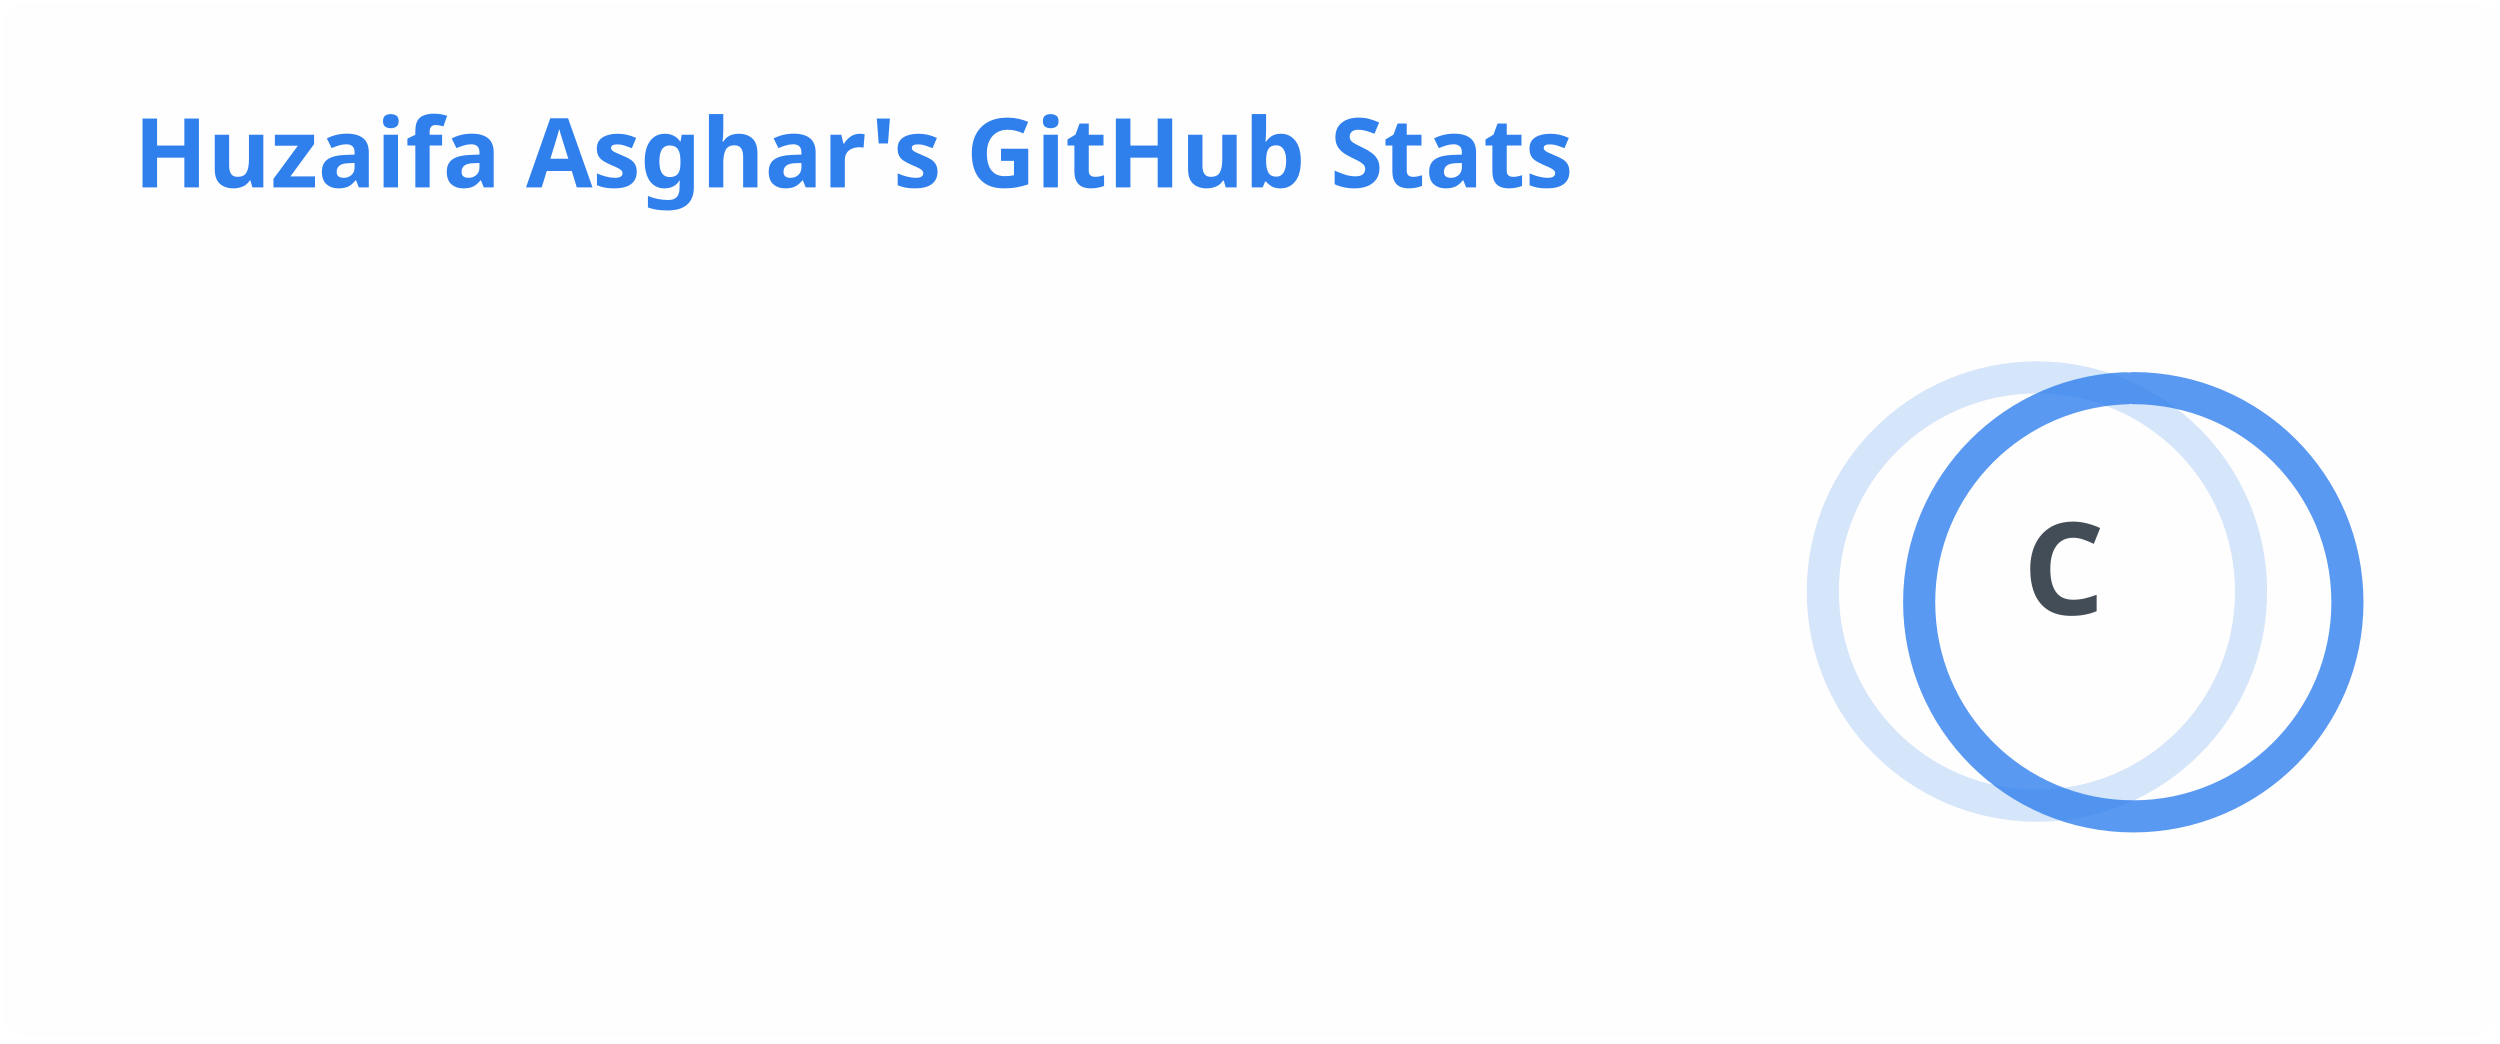
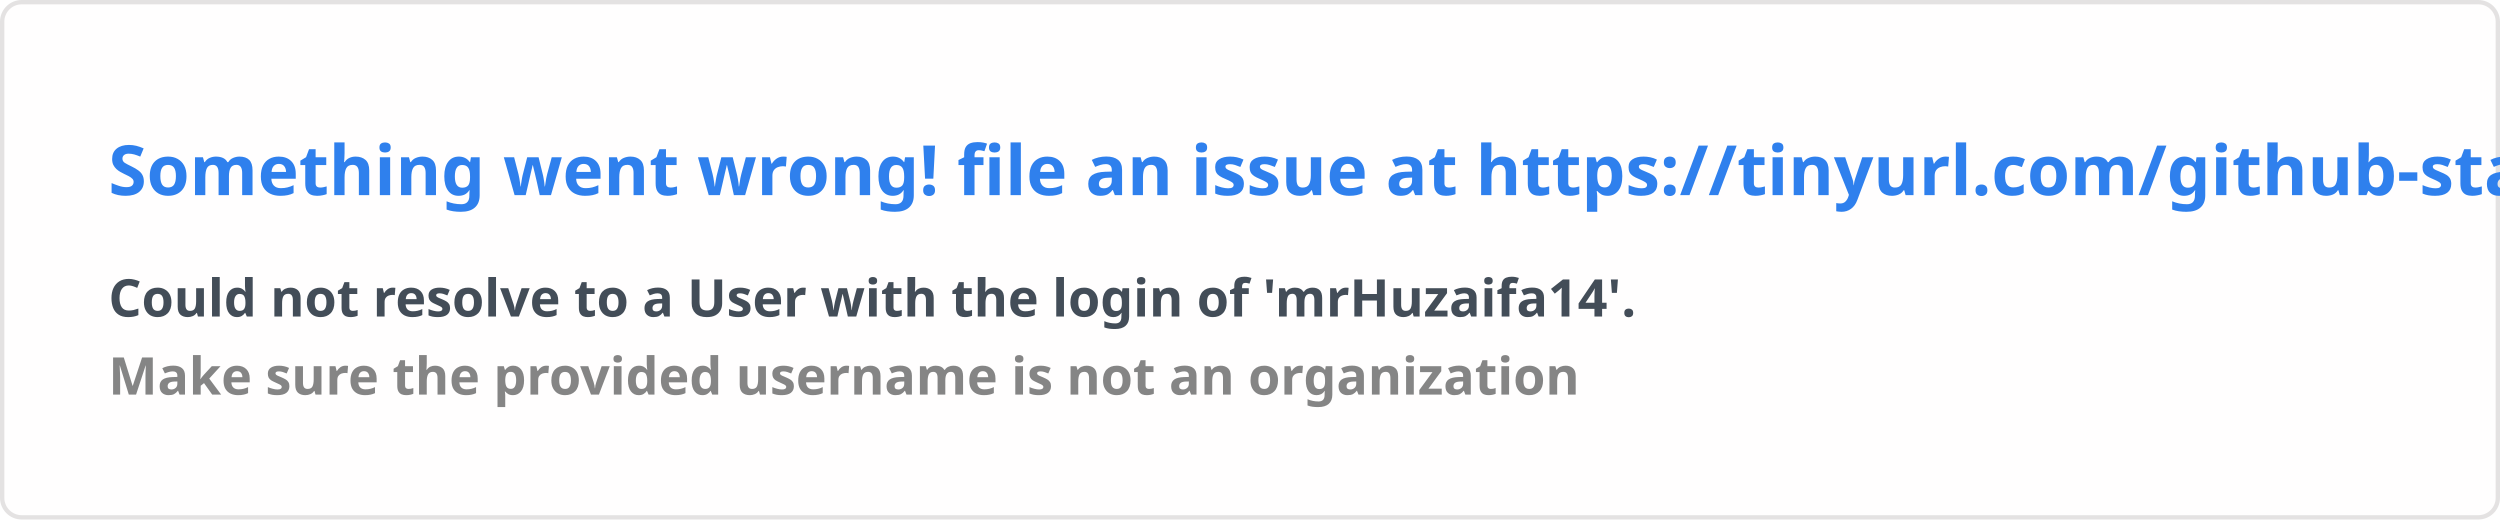
- <svg xmlns="http://www.w3.org/2000/svg" width="467" height="195" viewBox="0 0 467 195" fill="none" role="img" aria-labelledby="descId">
+ <svg xmlns="http://www.w3.org/2000/svg" width="576.5" height="120" viewBox="0 0 576.5 120" fill="#fffefe">
  <style>
-           .header {
-             font: 600 18px 'Segoe UI', Ubuntu, Sans-Serif;
-             fill: #2f80ed;
-             animation: fadeInAnimation 0.8s ease-in-out forwards;
-           }
-           @supports(-moz-appearance: auto) {
-             /* Selector detects Firefox */
-             .header { font-size: 15.5px; }
-           }
-           
-     .stat {
-       font: 600 14px 'Segoe UI', Ubuntu, "Helvetica Neue", Sans-Serif; fill: #434d58;
-     }
-     @supports(-moz-appearance: auto) {
-       /* Selector detects Firefox */
-       .stat { font-size:12px; }
-     }
-     .stagger {
-       opacity: 0;
-       animation: fadeInAnimation 0.3s ease-in-out forwards;
-     }
-     .rank-text {
-       font: 800 24px 'Segoe UI', Ubuntu, Sans-Serif; fill: #434d58;
-       animation: scaleInAnimation 0.3s ease-in-out forwards;
-     }
-     .rank-percentile-header {
-       font-size: 14px;
-     }
-     .rank-percentile-text {
-       font-size: 16px;
-     }
-     
-     .not_bold { font-weight: 400 }
-     .bold { font-weight: 700 }
-     .icon {
-       fill: #4c71f2;
-       display: block;
-     }
- 
-     .rank-circle-rim {
-       stroke: #2f80ed;
-       fill: none;
-       stroke-width: 6;
-       opacity: 0.2;
-     }
-     .rank-circle {
-       stroke: #2f80ed;
-       stroke-dasharray: 250;
-       fill: none;
-       stroke-width: 6;
-       stroke-linecap: round;
-       opacity: 0.8;
-       transform-origin: -10px 8px;
-       transform: rotate(-90deg);
-       animation: rankAnimation 1s forwards ease-in-out;
-     }
-     
-     @keyframes rankAnimation {
-       from {
-         stroke-dashoffset: 251.327;
-       }
-       to {
-         stroke-dashoffset: 245.122;
-       }
-     }
-   
-   
- 
-           
-       /* Animations */
-       @keyframes scaleInAnimation {
-         from {
-           transform: translate(-5px, 5px) scale(0);
-         }
-         to {
-           transform: translate(-5px, 5px) scale(1);
-         }
-       }
-       @keyframes fadeInAnimation {
-         from {
-           opacity: 0;
-         }
-         to {
-           opacity: 1;
-         }
-       }
-     
-           
-         </style>
-   <rect data-testid="card-bg" x="0.5" y="0.5" rx="4.5" height="99%" stroke="#e4e2e2" width="466" fill="#fffefe" stroke-opacity="0" />
-   <g data-testid="card-title" transform="translate(25, 35)">
-     <g transform="translate(0, 0)">
-       <text x="0" y="0" class="header" data-testid="header">Huzaifa Asghar's GitHub Stats</text>
-     </g>
-   </g>
-   <g data-testid="main-card-body" transform="translate(0, 55)">
-     <g data-testid="rank-circle" transform="translate(390.5, 47.5)">
-       <circle class="rank-circle-rim" cx="-10" cy="8" r="40" />
-       <circle class="rank-circle" cx="-10" cy="8" r="40" />
-       <g class="rank-text">
-         <text x="-5" y="3" alignment-baseline="central" dominant-baseline="central" text-anchor="middle" data-testid="level-rank-icon">
-           C
-         </text>
-       </g>
-     </g>
-     <svg x="0" y="0">
-       <g transform="translate(0, 0)">
-         <g class="stagger" style="animation-delay: 450ms" transform="translate(25, 0)">
-           <svg data-testid="icon" class="icon" viewBox="0 0 16 16" version="1.1" width="16" height="16">
-             <path fill-rule="evenodd" d="M8 .25a.75.75 0 01.673.418l1.882 3.815 4.21.612a.75.75 0 01.416 1.279l-3.046 2.97.719 4.192a.75.75 0 01-1.088.791L8 12.347l-3.766 1.98a.75.75 0 01-1.088-.79l.72-4.194L.818 6.374a.75.75 0 01.416-1.28l4.21-.611L7.327.668A.75.75 0 018 .25zm0 2.445L6.615 5.5a.75.75 0 01-.564.41l-3.097.45 2.24 2.184a.75.75 0 01.216.664l-.528 3.084 2.769-1.456a.75.75 0 01.698 0l2.77 1.456-.53-3.084a.75.75 0 01.216-.664l2.24-2.183-3.096-.45a.75.75 0 01-.564-.41L8 2.694v.001z" />
-           </svg>
-           <text class="stat  bold" x="25" y="12.5">Total Stars Earned:</text>
-           <text class="stat  bold" x="224.01" y="12.5" data-testid="stars">4</text>
-         </g>
-       </g>
-       <g transform="translate(0, 25)">
-         <g class="stagger" style="animation-delay: 600ms" transform="translate(25, 0)">
-           <svg data-testid="icon" class="icon" viewBox="0 0 16 16" version="1.1" width="16" height="16">
-             <path fill-rule="evenodd" d="M1.643 3.143L.427 1.927A.25.25 0 000 2.104V5.75c0 .138.112.25.25.25h3.646a.25.25 0 00.177-.427L2.715 4.215a6.5 6.5 0 11-1.18 4.458.75.75 0 10-1.493.154 8.001 8.001 0 101.6-5.684zM7.75 4a.75.75 0 01.75.75v2.992l2.028.812a.75.75 0 01-.557 1.392l-2.5-1A.75.75 0 017 8.25v-3.5A.75.75 0 017.75 4z" />
-           </svg>
-           <text class="stat  bold" x="25" y="12.5">Total Commits (last year):</text>
-           <text class="stat  bold" x="224.01" y="12.5" data-testid="commits">0</text>
-         </g>
-       </g>
-       <g transform="translate(0, 50)">
-         <g class="stagger" style="animation-delay: 750ms" transform="translate(25, 0)">
-           <svg data-testid="icon" class="icon" viewBox="0 0 16 16" version="1.1" width="16" height="16">
-             <path fill-rule="evenodd" d="M7.177 3.073L9.573.677A.25.25 0 0110 .854v4.792a.25.25 0 01-.427.177L7.177 3.427a.25.25 0 010-.354zM3.75 2.5a.75.75 0 100 1.5.75.75 0 000-1.5zm-2.25.75a2.25 2.25 0 113 2.122v5.256a2.251 2.251 0 11-1.5 0V5.372A2.25 2.25 0 011.5 3.25zM11 2.5h-1V4h1a1 1 0 011 1v5.628a2.251 2.251 0 101.5 0V5A2.5 2.5 0 0011 2.5zm1 10.25a.75.75 0 111.5 0 .75.75 0 01-1.5 0zM3.75 12a.75.75 0 100 1.5.75.75 0 000-1.5z" />
-           </svg>
-           <text class="stat  bold" x="25" y="12.5">Total PRs:</text>
-           <text class="stat  bold" x="224.01" y="12.5" data-testid="prs">0</text>
-         </g>
-       </g>
-       <g transform="translate(0, 75)">
-         <g class="stagger" style="animation-delay: 900ms" transform="translate(25, 0)">
-           <svg data-testid="icon" class="icon" viewBox="0 0 16 16" version="1.1" width="16" height="16">
-             <path fill-rule="evenodd" d="M8 1.5a6.5 6.5 0 100 13 6.5 6.5 0 000-13zM0 8a8 8 0 1116 0A8 8 0 010 8zm9 3a1 1 0 11-2 0 1 1 0 012 0zm-.25-6.25a.75.75 0 00-1.5 0v3.5a.75.75 0 001.5 0v-3.5z" />
-           </svg>
-           <text class="stat  bold" x="25" y="12.5">Total Issues:</text>
-           <text class="stat  bold" x="224.01" y="12.5" data-testid="issues">0</text>
-         </g>
-       </g>
-       <g transform="translate(0, 100)">
-         <g class="stagger" style="animation-delay: 1050ms" transform="translate(25, 0)">
-           <svg data-testid="icon" class="icon" viewBox="0 0 16 16" version="1.1" width="16" height="16">
-             <path fill-rule="evenodd" d="M2 2.5A2.5 2.5 0 014.5 0h8.75a.75.75 0 01.75.75v12.5a.75.75 0 01-.75.75h-2.5a.75.75 0 110-1.5h1.75v-2h-8a1 1 0 00-.714 1.7.75.75 0 01-1.072 1.05A2.495 2.495 0 012 11.5v-9zm10.5-1V9h-8c-.356 0-.694.074-1 .208V2.5a1 1 0 011-1h8zM5 12.25v3.25a.25.25 0 00.4.2l1.45-1.087a.25.25 0 01.3 0L8.6 15.7a.25.25 0 00.4-.2v-3.25a.25.25 0 00-.25-.25h-3.5a.25.25 0 00-.25.25z" />
-           </svg>
-           <text class="stat  bold" x="25" y="12.5">Contributed to (last year):</text>
-           <text class="stat  bold" x="224.01" y="12.5" data-testid="contribs">0</text>
-         </g>
-       </g>
-     </svg>
-   </g>
+     .text { font: 600 16px 'Segoe UI', Ubuntu, Sans-Serif; fill: #2f80ed }
+     .small { font: 600 12px 'Segoe UI', Ubuntu, Sans-Serif; fill: #434d58 }
+     .gray { fill: #858585 }
+     </style>
+   <rect x="0.5" y="0.5" width="575.5" height="99%" rx="4.5" fill="#fffefe" stroke="#e4e2e2" />
+   <text x="25" y="45" class="text">Something went wrong! file an issue at https://tinyurl.com/github-stats</text>
+   <text data-testid="message" x="25" y="55" class="text small">
+     <tspan x="25" dy="18">Could not resolve to a User with the login of 'mrHuzaifa14'.</tspan>
+     <tspan x="25" dy="18" class="gray">Make sure the provided username is not an organization</tspan>
+   </text>
</svg>
